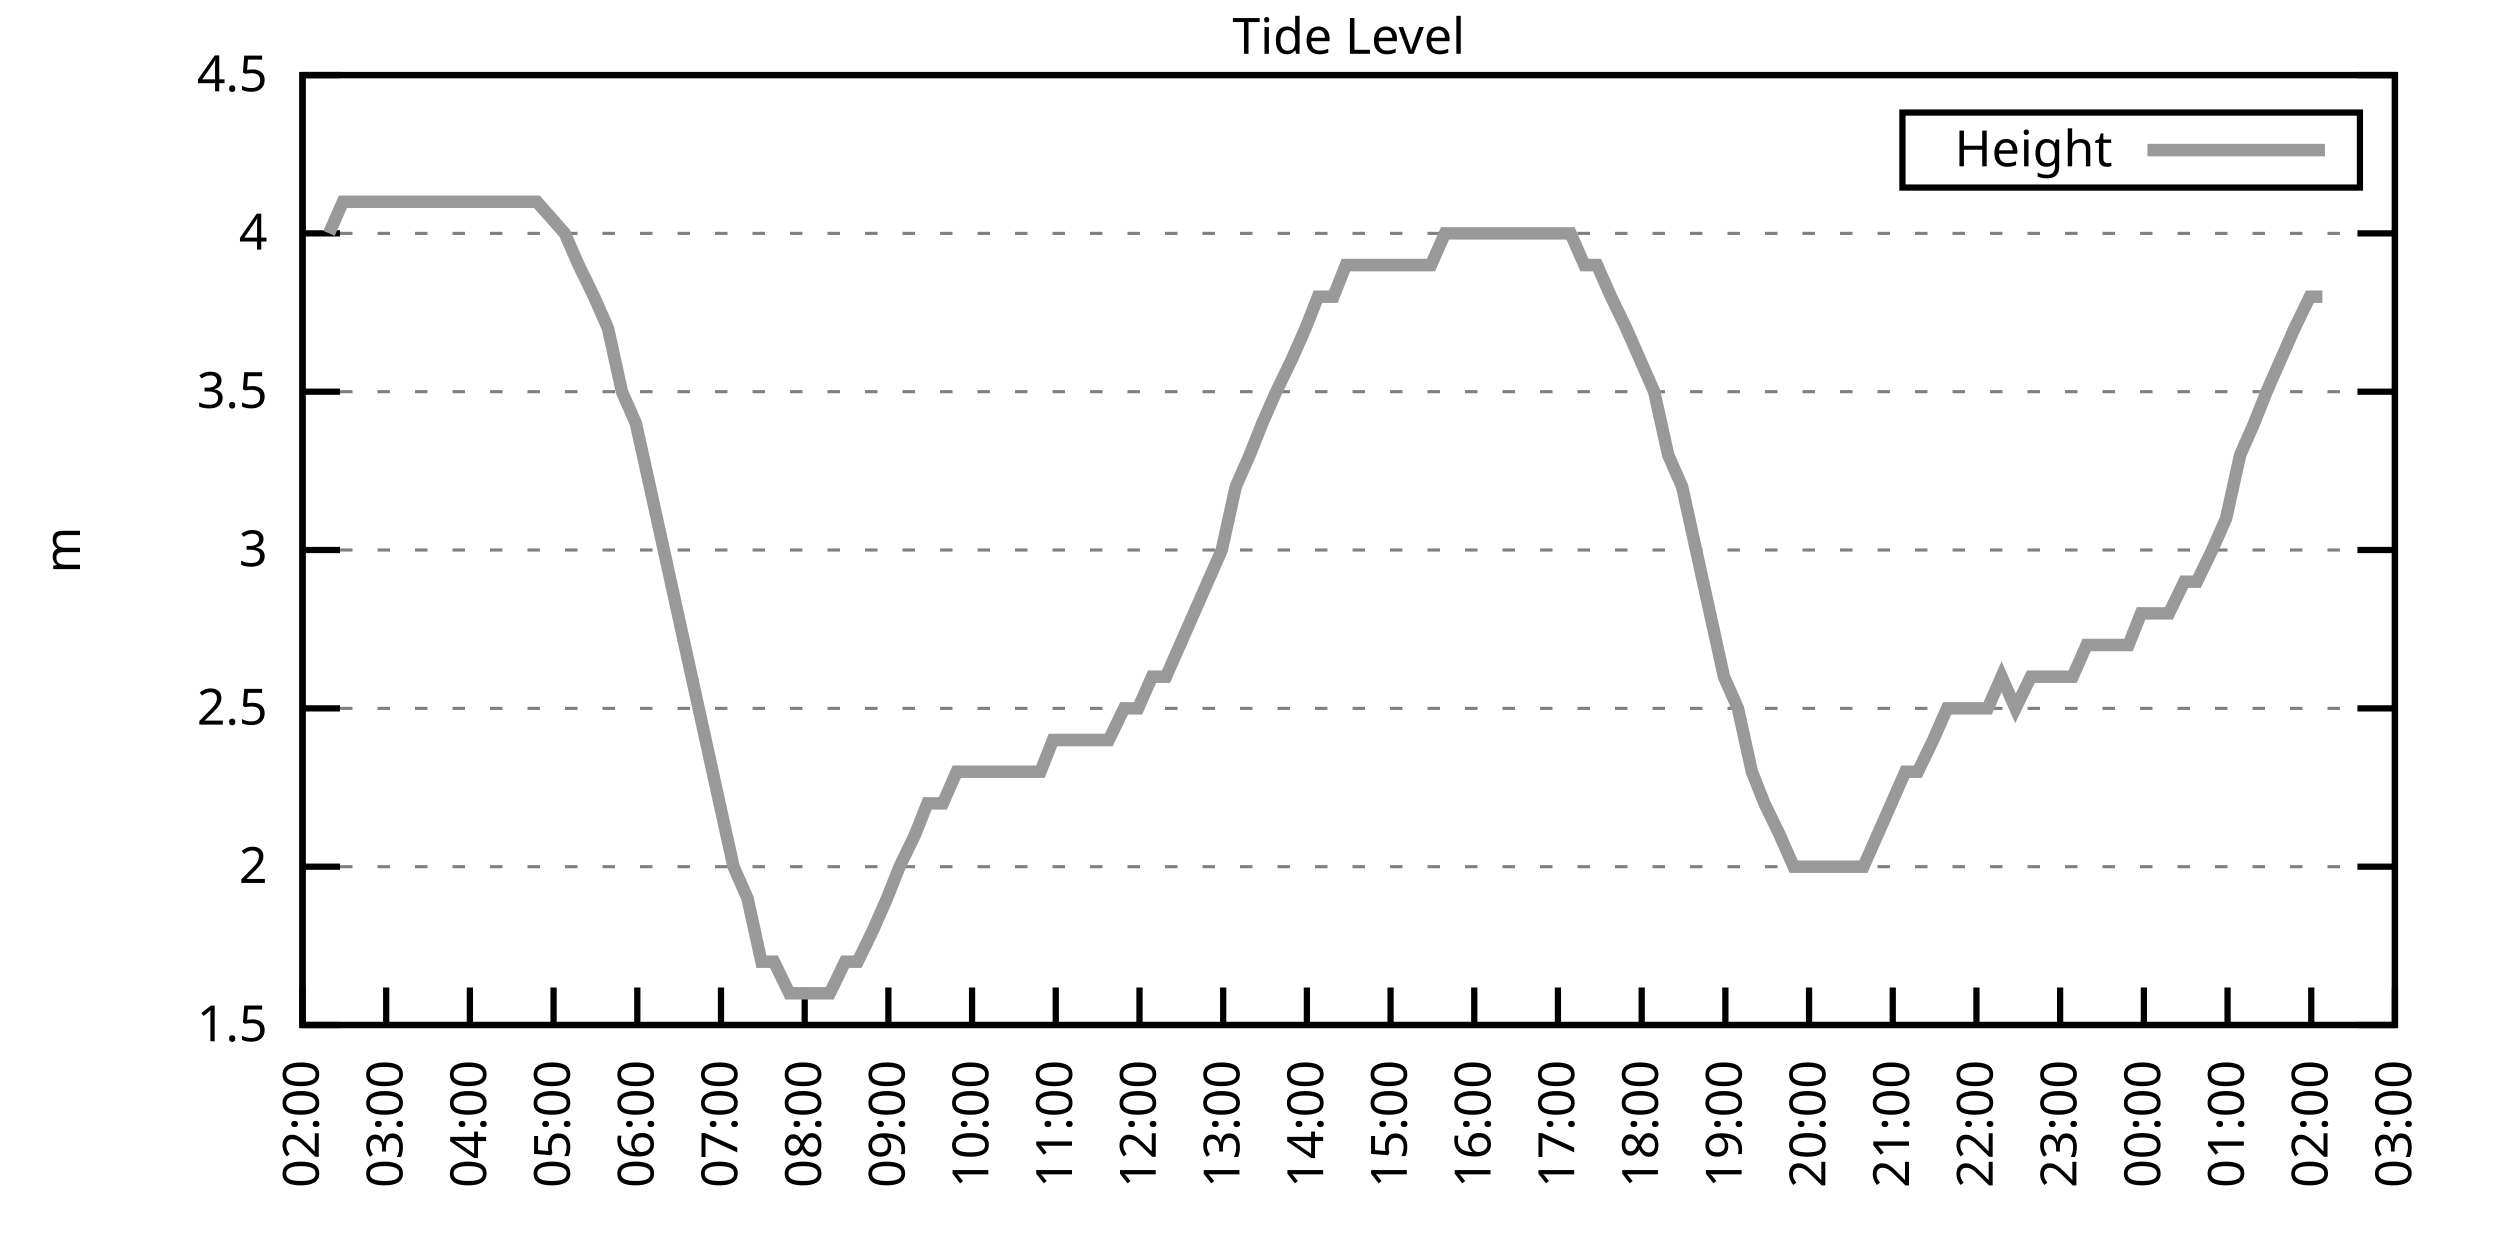
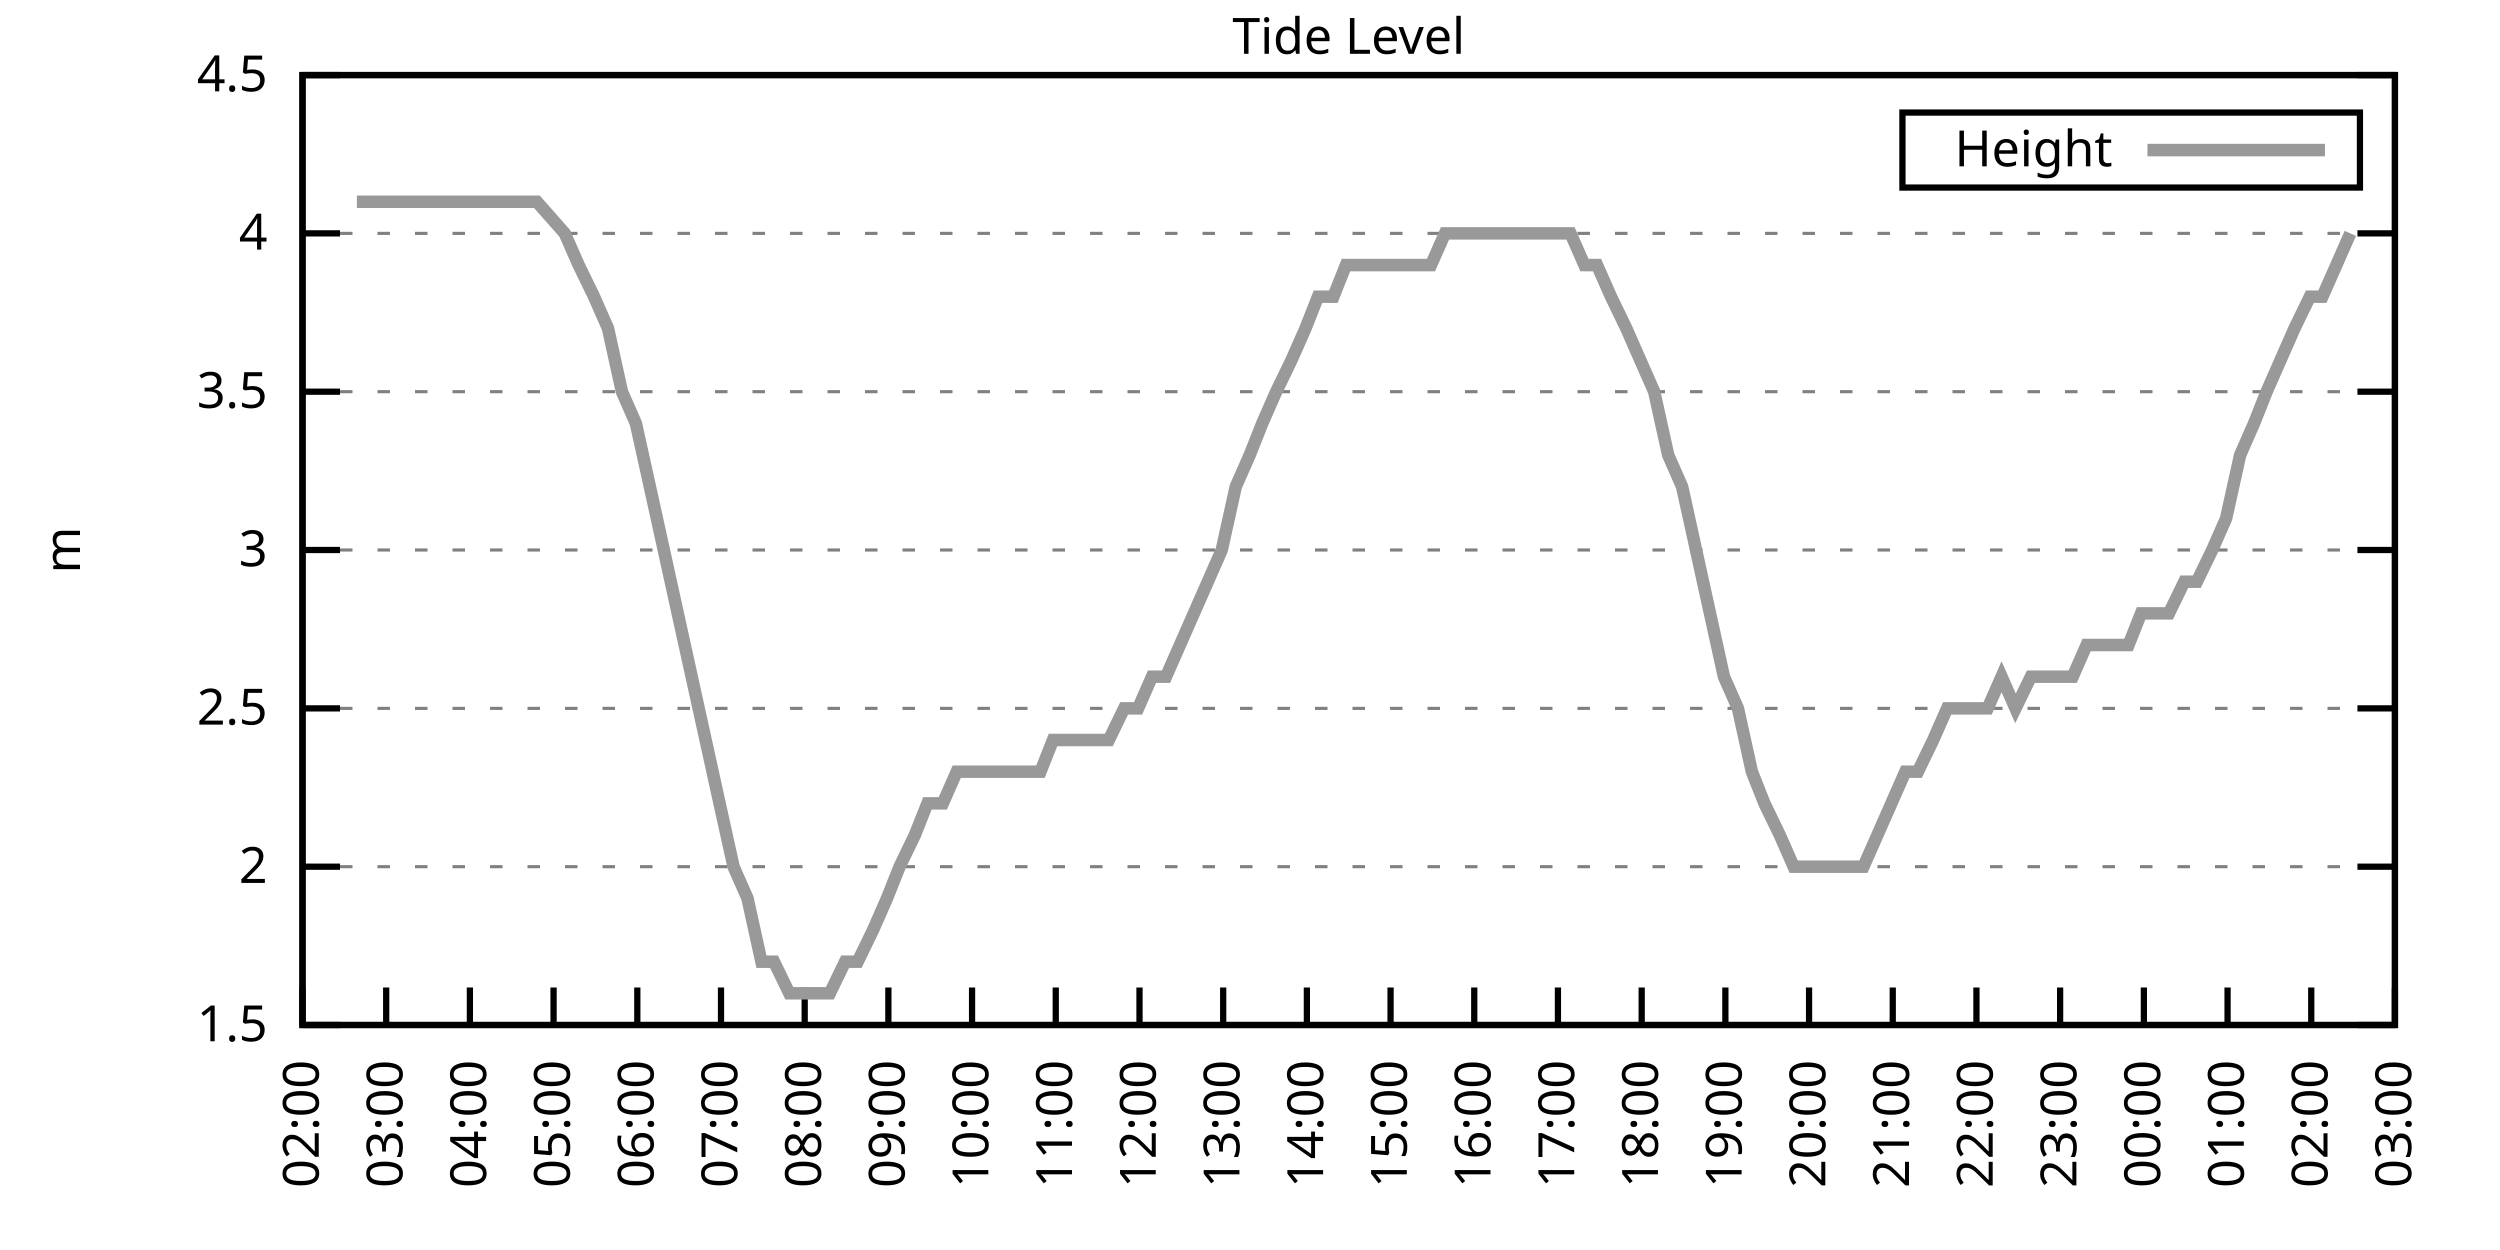
<svg xmlns="http://www.w3.org/2000/svg" xmlns:xlink="http://www.w3.org/1999/xlink" width="400" height="200" viewBox="0 0 400 200">
  <g id="gnuplot_canvas">
    <rect x="0" y="0" width="400" height="200" fill="none" />
    <defs>
      <circle id="gpDot" r="0.5" stroke-width="0.5" stroke="currentColor" />
      <path id="gpPt0" stroke-width="0.333" stroke="currentColor" d="M-1,0 h2 M0,-1 v2" />
      <path id="gpPt1" stroke-width="0.333" stroke="currentColor" d="M-1,-1 L1,1 M1,-1 L-1,1" />
      <path id="gpPt2" stroke-width="0.333" stroke="currentColor" d="M-1,0 L1,0 M0,-1 L0,1 M-1,-1 L1,1 M-1,1 L1,-1" />
      <rect id="gpPt3" stroke-width="0.333" stroke="currentColor" x="-1" y="-1" width="2" height="2" />
      <rect id="gpPt4" stroke-width="0.333" stroke="currentColor" fill="currentColor" x="-1" y="-1" width="2" height="2" />
      <circle id="gpPt5" stroke-width="0.333" stroke="currentColor" cx="0" cy="0" r="1" />
      <use xlink:href="#gpPt5" id="gpPt6" fill="currentColor" stroke="none" />
      <path id="gpPt7" stroke-width="0.333" stroke="currentColor" d="M0,-1.33 L-1.33,0.67 L1.33,0.67 z" />
      <use xlink:href="#gpPt7" id="gpPt8" fill="currentColor" stroke="none" />
      <use xlink:href="#gpPt7" id="gpPt9" stroke="currentColor" transform="rotate(180)" />
      <use xlink:href="#gpPt9" id="gpPt10" fill="currentColor" stroke="none" />
      <use xlink:href="#gpPt3" id="gpPt11" stroke="currentColor" transform="rotate(45)" />
      <use xlink:href="#gpPt11" id="gpPt12" fill="currentColor" stroke="none" />
      <path id="gpPt13" stroke-width="0.333" stroke="currentColor" d="M0,1.330 L1.265,0.411 L0.782,-1.067 L-0.782,-1.076 L-1.265,0.411 z" />
      <use xlink:href="#gpPt13" id="gpPt14" fill="currentColor" stroke="none" />
      <filter id="textbox" filterUnits="objectBoundingBox" x="0" y="0" height="1" width="1">
        <feFlood flood-color="white" flood-opacity="1" result="bgnd" />
        <feComposite in="SourceGraphic" in2="bgnd" operator="atop" />
      </filter>
      <filter id="greybox" filterUnits="objectBoundingBox" x="0" y="0" height="1" width="1">
        <feFlood flood-color="lightgrey" flood-opacity="1" result="grey" />
        <feComposite in="SourceGraphic" in2="grey" operator="atop" />
      </filter>
    </defs>
    <g fill="none" color="white" stroke="currentColor" stroke-width="1.00" stroke-linecap="butt" stroke-linejoin="miter">
</g>
    <g fill="none" color="black" stroke="currentColor" stroke-width="1.00" stroke-linecap="butt" stroke-linejoin="miter">
      <g stroke="none" shape-rendering="crispEdges">
        <polygon fill="rgb(255, 255, 255)" points="48.40,164.00 383.18,164.00 383.18,12.02 48.40,12.02 " />
      </g>
    </g>
    <g fill="none" color="black" stroke="currentColor" stroke-width="1.00" stroke-linecap="butt" stroke-linejoin="miter">
</g>
    <g fill="none" color="black" stroke="black" stroke-width="0.50" stroke-linecap="butt" stroke-linejoin="miter">
</g>
    <g fill="none" color="gray" stroke="currentColor" stroke-width="0.50" stroke-linecap="butt" stroke-linejoin="miter">
      <path stroke="gray" stroke-dasharray="2,4" class="gridline" d="M48.40,164.00 L383.19,164.00  " />
    </g>
    <g fill="none" color="gray" stroke="gray" stroke-width="1.00" stroke-linecap="butt" stroke-linejoin="miter">
</g>
    <g fill="none" color="black" stroke="currentColor" stroke-width="1.00" stroke-linecap="butt" stroke-linejoin="miter">
      <path stroke="black" d="M48.40,164.00 L54.40,164.00 M383.19,164.00 L377.19,164.00  " />
      <g transform="translate(42.80,166.60)" stroke="none" fill="black" font-family="Sans" font-size="8.00" text-anchor="end">
        <text>
          <tspan font-family="Sans"> 1.5</tspan>
        </text>
      </g>
    </g>
    <g fill="none" color="black" stroke="currentColor" stroke-width="1.00" stroke-linecap="butt" stroke-linejoin="miter">
</g>
    <g fill="none" color="black" stroke="black" stroke-width="0.50" stroke-linecap="butt" stroke-linejoin="miter">
</g>
    <g fill="none" color="gray" stroke="currentColor" stroke-width="0.50" stroke-linecap="butt" stroke-linejoin="miter">
      <path stroke="gray" stroke-dasharray="2,4" class="gridline" d="M48.40,138.67 L383.19,138.67  " />
    </g>
    <g fill="none" color="gray" stroke="gray" stroke-width="1.00" stroke-linecap="butt" stroke-linejoin="miter">
</g>
    <g fill="none" color="black" stroke="currentColor" stroke-width="1.00" stroke-linecap="butt" stroke-linejoin="miter">
      <path stroke="black" d="M48.40,138.67 L54.40,138.67 M383.19,138.67 L377.19,138.67  " />
      <g transform="translate(42.80,141.27)" stroke="none" fill="black" font-family="Sans" font-size="8.00" text-anchor="end">
        <text>
          <tspan font-family="Sans"> 2</tspan>
        </text>
      </g>
    </g>
    <g fill="none" color="black" stroke="currentColor" stroke-width="1.00" stroke-linecap="butt" stroke-linejoin="miter">
</g>
    <g fill="none" color="black" stroke="black" stroke-width="0.50" stroke-linecap="butt" stroke-linejoin="miter">
</g>
    <g fill="none" color="gray" stroke="currentColor" stroke-width="0.50" stroke-linecap="butt" stroke-linejoin="miter">
      <path stroke="gray" stroke-dasharray="2,4" class="gridline" d="M48.40,113.34 L383.19,113.34  " />
    </g>
    <g fill="none" color="gray" stroke="gray" stroke-width="1.00" stroke-linecap="butt" stroke-linejoin="miter">
</g>
    <g fill="none" color="black" stroke="currentColor" stroke-width="1.00" stroke-linecap="butt" stroke-linejoin="miter">
      <path stroke="black" d="M48.40,113.34 L54.40,113.34 M383.19,113.34 L377.19,113.34  " />
      <g transform="translate(42.80,115.94)" stroke="none" fill="black" font-family="Sans" font-size="8.00" text-anchor="end">
        <text>
          <tspan font-family="Sans"> 2.5</tspan>
        </text>
      </g>
    </g>
    <g fill="none" color="black" stroke="currentColor" stroke-width="1.00" stroke-linecap="butt" stroke-linejoin="miter">
</g>
    <g fill="none" color="black" stroke="black" stroke-width="0.50" stroke-linecap="butt" stroke-linejoin="miter">
</g>
    <g fill="none" color="gray" stroke="currentColor" stroke-width="0.50" stroke-linecap="butt" stroke-linejoin="miter">
      <path stroke="gray" stroke-dasharray="2,4" class="gridline" d="M48.40,88.00 L383.19,88.00  " />
    </g>
    <g fill="none" color="gray" stroke="gray" stroke-width="1.00" stroke-linecap="butt" stroke-linejoin="miter">
</g>
    <g fill="none" color="black" stroke="currentColor" stroke-width="1.00" stroke-linecap="butt" stroke-linejoin="miter">
      <path stroke="black" d="M48.40,88.00 L54.40,88.00 M383.19,88.00 L377.19,88.00  " />
      <g transform="translate(42.80,90.60)" stroke="none" fill="black" font-family="Sans" font-size="8.00" text-anchor="end">
        <text>
          <tspan font-family="Sans"> 3</tspan>
        </text>
      </g>
    </g>
    <g fill="none" color="black" stroke="currentColor" stroke-width="1.00" stroke-linecap="butt" stroke-linejoin="miter">
</g>
    <g fill="none" color="black" stroke="black" stroke-width="0.50" stroke-linecap="butt" stroke-linejoin="miter">
</g>
    <g fill="none" color="gray" stroke="currentColor" stroke-width="0.50" stroke-linecap="butt" stroke-linejoin="miter">
      <path stroke="gray" stroke-dasharray="2,4" class="gridline" d="M48.40,62.67 L383.19,62.67  " />
    </g>
    <g fill="none" color="gray" stroke="gray" stroke-width="1.00" stroke-linecap="butt" stroke-linejoin="miter">
</g>
    <g fill="none" color="black" stroke="currentColor" stroke-width="1.00" stroke-linecap="butt" stroke-linejoin="miter">
      <path stroke="black" d="M48.40,62.67 L54.40,62.67 M383.19,62.67 L377.19,62.67  " />
      <g transform="translate(42.80,65.27)" stroke="none" fill="black" font-family="Sans" font-size="8.00" text-anchor="end">
        <text>
          <tspan font-family="Sans"> 3.5</tspan>
        </text>
      </g>
    </g>
    <g fill="none" color="black" stroke="currentColor" stroke-width="1.00" stroke-linecap="butt" stroke-linejoin="miter">
</g>
    <g fill="none" color="black" stroke="black" stroke-width="0.50" stroke-linecap="butt" stroke-linejoin="miter">
</g>
    <g fill="none" color="gray" stroke="currentColor" stroke-width="0.50" stroke-linecap="butt" stroke-linejoin="miter">
      <path stroke="gray" stroke-dasharray="2,4" class="gridline" d="M48.40,37.34 L383.19,37.34  " />
    </g>
    <g fill="none" color="gray" stroke="gray" stroke-width="1.00" stroke-linecap="butt" stroke-linejoin="miter">
</g>
    <g fill="none" color="black" stroke="currentColor" stroke-width="1.00" stroke-linecap="butt" stroke-linejoin="miter">
      <path stroke="black" d="M48.40,37.34 L54.40,37.34 M383.19,37.34 L377.19,37.34  " />
      <g transform="translate(42.80,39.94)" stroke="none" fill="black" font-family="Sans" font-size="8.00" text-anchor="end">
        <text>
          <tspan font-family="Sans"> 4</tspan>
        </text>
      </g>
    </g>
    <g fill="none" color="black" stroke="currentColor" stroke-width="1.00" stroke-linecap="butt" stroke-linejoin="miter">
</g>
    <g fill="none" color="black" stroke="black" stroke-width="0.50" stroke-linecap="butt" stroke-linejoin="miter">
</g>
    <g fill="none" color="gray" stroke="currentColor" stroke-width="0.50" stroke-linecap="butt" stroke-linejoin="miter">
      <path stroke="gray" stroke-dasharray="2,4" class="gridline" d="M48.40,12.01 L383.19,12.01  " />
    </g>
    <g fill="none" color="gray" stroke="gray" stroke-width="1.00" stroke-linecap="butt" stroke-linejoin="miter">
</g>
    <g fill="none" color="black" stroke="currentColor" stroke-width="1.00" stroke-linecap="butt" stroke-linejoin="miter">
      <path stroke="black" d="M48.40,12.01 L54.40,12.01 M383.19,12.01 L377.19,12.01  " />
      <g transform="translate(42.80,14.61)" stroke="none" fill="black" font-family="Sans" font-size="8.00" text-anchor="end">
        <text>
          <tspan font-family="Sans"> 4.5</tspan>
        </text>
      </g>
    </g>
    <g fill="none" color="black" stroke="currentColor" stroke-width="1.00" stroke-linecap="butt" stroke-linejoin="miter">
      <path stroke="black" d="M48.40,164.00 L48.40,158.00  " />
      <g transform="translate(51.00,169.60) rotate(270.00)" stroke="none" fill="black" font-family="Sans" font-size="8.00" text-anchor="end">
        <text>
          <tspan font-family="Sans">02:00</tspan>
        </text>
      </g>
    </g>
    <g fill="none" color="black" stroke="currentColor" stroke-width="1.00" stroke-linecap="butt" stroke-linejoin="miter">
      <path stroke="black" d="M61.79,164.00 L61.79,158.00  " />
      <g transform="translate(64.39,169.60) rotate(270.00)" stroke="none" fill="black" font-family="Sans" font-size="8.00" text-anchor="end">
        <text>
          <tspan font-family="Sans">03:00</tspan>
        </text>
      </g>
    </g>
    <g fill="none" color="black" stroke="currentColor" stroke-width="1.00" stroke-linecap="butt" stroke-linejoin="miter">
      <path stroke="black" d="M75.18,164.00 L75.18,158.00  " />
      <g transform="translate(77.78,169.60) rotate(270.00)" stroke="none" fill="black" font-family="Sans" font-size="8.00" text-anchor="end">
        <text>
          <tspan font-family="Sans">04:00</tspan>
        </text>
      </g>
    </g>
    <g fill="none" color="black" stroke="currentColor" stroke-width="1.00" stroke-linecap="butt" stroke-linejoin="miter">
      <path stroke="black" d="M88.57,164.00 L88.57,158.00  " />
      <g transform="translate(91.17,169.60) rotate(270.00)" stroke="none" fill="black" font-family="Sans" font-size="8.00" text-anchor="end">
        <text>
          <tspan font-family="Sans">05:00</tspan>
        </text>
      </g>
    </g>
    <g fill="none" color="black" stroke="currentColor" stroke-width="1.00" stroke-linecap="butt" stroke-linejoin="miter">
      <path stroke="black" d="M101.97,164.00 L101.97,158.00  " />
      <g transform="translate(104.57,169.60) rotate(270.00)" stroke="none" fill="black" font-family="Sans" font-size="8.00" text-anchor="end">
        <text>
          <tspan font-family="Sans">06:00</tspan>
        </text>
      </g>
    </g>
    <g fill="none" color="black" stroke="currentColor" stroke-width="1.00" stroke-linecap="butt" stroke-linejoin="miter">
      <path stroke="black" d="M115.36,164.00 L115.36,158.00  " />
      <g transform="translate(117.96,169.60) rotate(270.00)" stroke="none" fill="black" font-family="Sans" font-size="8.00" text-anchor="end">
        <text>
          <tspan font-family="Sans">07:00</tspan>
        </text>
      </g>
    </g>
    <g fill="none" color="black" stroke="currentColor" stroke-width="1.00" stroke-linecap="butt" stroke-linejoin="miter">
      <path stroke="black" d="M128.75,164.00 L128.75,158.00  " />
      <g transform="translate(131.35,169.60) rotate(270.00)" stroke="none" fill="black" font-family="Sans" font-size="8.00" text-anchor="end">
        <text>
          <tspan font-family="Sans">08:00</tspan>
        </text>
      </g>
    </g>
    <g fill="none" color="black" stroke="currentColor" stroke-width="1.00" stroke-linecap="butt" stroke-linejoin="miter">
      <path stroke="black" d="M142.14,164.00 L142.14,158.00  " />
      <g transform="translate(144.74,169.60) rotate(270.00)" stroke="none" fill="black" font-family="Sans" font-size="8.00" text-anchor="end">
        <text>
          <tspan font-family="Sans">09:00</tspan>
        </text>
      </g>
    </g>
    <g fill="none" color="black" stroke="currentColor" stroke-width="1.00" stroke-linecap="butt" stroke-linejoin="miter">
      <path stroke="black" d="M155.53,164.00 L155.53,158.00  " />
      <g transform="translate(158.13,169.60) rotate(270.00)" stroke="none" fill="black" font-family="Sans" font-size="8.00" text-anchor="end">
        <text>
          <tspan font-family="Sans">10:00</tspan>
        </text>
      </g>
    </g>
    <g fill="none" color="black" stroke="currentColor" stroke-width="1.00" stroke-linecap="butt" stroke-linejoin="miter">
      <path stroke="black" d="M168.92,164.00 L168.92,158.00  " />
      <g transform="translate(171.52,169.60) rotate(270.00)" stroke="none" fill="black" font-family="Sans" font-size="8.00" text-anchor="end">
        <text>
          <tspan font-family="Sans">11:00</tspan>
        </text>
      </g>
    </g>
    <g fill="none" color="black" stroke="currentColor" stroke-width="1.00" stroke-linecap="butt" stroke-linejoin="miter">
      <path stroke="black" d="M182.32,164.00 L182.32,158.00  " />
      <g transform="translate(184.92,169.60) rotate(270.00)" stroke="none" fill="black" font-family="Sans" font-size="8.00" text-anchor="end">
        <text>
          <tspan font-family="Sans">12:00</tspan>
        </text>
      </g>
    </g>
    <g fill="none" color="black" stroke="currentColor" stroke-width="1.00" stroke-linecap="butt" stroke-linejoin="miter">
      <path stroke="black" d="M195.71,164.00 L195.71,158.00  " />
      <g transform="translate(198.31,169.60) rotate(270.00)" stroke="none" fill="black" font-family="Sans" font-size="8.00" text-anchor="end">
        <text>
          <tspan font-family="Sans">13:00</tspan>
        </text>
      </g>
    </g>
    <g fill="none" color="black" stroke="currentColor" stroke-width="1.00" stroke-linecap="butt" stroke-linejoin="miter">
      <path stroke="black" d="M209.10,164.00 L209.10,158.00  " />
      <g transform="translate(211.70,169.60) rotate(270.00)" stroke="none" fill="black" font-family="Sans" font-size="8.00" text-anchor="end">
        <text>
          <tspan font-family="Sans">14:00</tspan>
        </text>
      </g>
    </g>
    <g fill="none" color="black" stroke="currentColor" stroke-width="1.00" stroke-linecap="butt" stroke-linejoin="miter">
      <path stroke="black" d="M222.49,164.00 L222.49,158.00  " />
      <g transform="translate(225.09,169.60) rotate(270.00)" stroke="none" fill="black" font-family="Sans" font-size="8.00" text-anchor="end">
        <text>
          <tspan font-family="Sans">15:00</tspan>
        </text>
      </g>
    </g>
    <g fill="none" color="black" stroke="currentColor" stroke-width="1.00" stroke-linecap="butt" stroke-linejoin="miter">
      <path stroke="black" d="M235.88,164.00 L235.88,158.00  " />
      <g transform="translate(238.48,169.60) rotate(270.00)" stroke="none" fill="black" font-family="Sans" font-size="8.00" text-anchor="end">
        <text>
          <tspan font-family="Sans">16:00</tspan>
        </text>
      </g>
    </g>
    <g fill="none" color="black" stroke="currentColor" stroke-width="1.00" stroke-linecap="butt" stroke-linejoin="miter">
      <path stroke="black" d="M249.27,164.00 L249.27,158.00  " />
      <g transform="translate(251.87,169.60) rotate(270.00)" stroke="none" fill="black" font-family="Sans" font-size="8.00" text-anchor="end">
        <text>
          <tspan font-family="Sans">17:00</tspan>
        </text>
      </g>
    </g>
    <g fill="none" color="black" stroke="currentColor" stroke-width="1.00" stroke-linecap="butt" stroke-linejoin="miter">
      <path stroke="black" d="M262.67,164.00 L262.67,158.00  " />
      <g transform="translate(265.27,169.60) rotate(270.00)" stroke="none" fill="black" font-family="Sans" font-size="8.00" text-anchor="end">
        <text>
          <tspan font-family="Sans">18:00</tspan>
        </text>
      </g>
    </g>
    <g fill="none" color="black" stroke="currentColor" stroke-width="1.00" stroke-linecap="butt" stroke-linejoin="miter">
      <path stroke="black" d="M276.06,164.00 L276.06,158.00  " />
      <g transform="translate(278.66,169.60) rotate(270.00)" stroke="none" fill="black" font-family="Sans" font-size="8.00" text-anchor="end">
        <text>
          <tspan font-family="Sans">19:00</tspan>
        </text>
      </g>
    </g>
    <g fill="none" color="black" stroke="currentColor" stroke-width="1.00" stroke-linecap="butt" stroke-linejoin="miter">
      <path stroke="black" d="M289.45,164.00 L289.45,158.00  " />
      <g transform="translate(292.05,169.60) rotate(270.00)" stroke="none" fill="black" font-family="Sans" font-size="8.00" text-anchor="end">
        <text>
          <tspan font-family="Sans">20:00</tspan>
        </text>
      </g>
    </g>
    <g fill="none" color="black" stroke="currentColor" stroke-width="1.00" stroke-linecap="butt" stroke-linejoin="miter">
      <path stroke="black" d="M302.84,164.00 L302.84,158.00  " />
      <g transform="translate(305.44,169.60) rotate(270.00)" stroke="none" fill="black" font-family="Sans" font-size="8.00" text-anchor="end">
        <text>
          <tspan font-family="Sans">21:00</tspan>
        </text>
      </g>
    </g>
    <g fill="none" color="black" stroke="currentColor" stroke-width="1.00" stroke-linecap="butt" stroke-linejoin="miter">
      <path stroke="black" d="M316.23,164.00 L316.23,158.00  " />
      <g transform="translate(318.83,169.60) rotate(270.00)" stroke="none" fill="black" font-family="Sans" font-size="8.00" text-anchor="end">
        <text>
          <tspan font-family="Sans">22:00</tspan>
        </text>
      </g>
    </g>
    <g fill="none" color="black" stroke="currentColor" stroke-width="1.00" stroke-linecap="butt" stroke-linejoin="miter">
      <path stroke="black" d="M329.62,164.00 L329.62,158.00  " />
      <g transform="translate(332.22,169.60) rotate(270.00)" stroke="none" fill="black" font-family="Sans" font-size="8.00" text-anchor="end">
        <text>
          <tspan font-family="Sans">23:00</tspan>
        </text>
      </g>
    </g>
    <g fill="none" color="black" stroke="currentColor" stroke-width="1.00" stroke-linecap="butt" stroke-linejoin="miter">
      <path stroke="black" d="M343.02,164.00 L343.02,158.00  " />
      <g transform="translate(345.62,169.60) rotate(270.00)" stroke="none" fill="black" font-family="Sans" font-size="8.00" text-anchor="end">
        <text>
          <tspan font-family="Sans">00:00</tspan>
        </text>
      </g>
    </g>
    <g fill="none" color="black" stroke="currentColor" stroke-width="1.00" stroke-linecap="butt" stroke-linejoin="miter">
      <path stroke="black" d="M356.41,164.00 L356.41,158.00  " />
      <g transform="translate(359.01,169.60) rotate(270.00)" stroke="none" fill="black" font-family="Sans" font-size="8.00" text-anchor="end">
        <text>
          <tspan font-family="Sans">01:00</tspan>
        </text>
      </g>
    </g>
    <g fill="none" color="black" stroke="currentColor" stroke-width="1.00" stroke-linecap="butt" stroke-linejoin="miter">
      <path stroke="black" d="M369.80,164.00 L369.80,158.00  " />
      <g transform="translate(372.40,169.60) rotate(270.00)" stroke="none" fill="black" font-family="Sans" font-size="8.00" text-anchor="end">
        <text>
          <tspan font-family="Sans">02:00</tspan>
        </text>
      </g>
    </g>
    <g fill="none" color="black" stroke="currentColor" stroke-width="1.00" stroke-linecap="butt" stroke-linejoin="miter">
      <path stroke="black" d="M383.19,164.00 L383.19,158.00  " />
      <g transform="translate(385.79,169.60) rotate(270.00)" stroke="none" fill="black" font-family="Sans" font-size="8.00" text-anchor="end">
        <text>
          <tspan font-family="Sans">03:00</tspan>
        </text>
      </g>
    </g>
    <g fill="none" color="black" stroke="currentColor" stroke-width="1.00" stroke-linecap="butt" stroke-linejoin="miter">
</g>
    <g fill="none" color="black" stroke="currentColor" stroke-width="1.00" stroke-linecap="butt" stroke-linejoin="miter">
      <path stroke="black" d="M48.40,12.01 L48.40,164.00 L383.19,164.00 L383.19,12.01 L48.40,12.01 Z  " />
    </g>
    <g fill="none" color="black" stroke="currentColor" stroke-width="1.00" stroke-linecap="butt" stroke-linejoin="miter">
</g>
    <g fill="none" color="black" stroke="currentColor" stroke-width="1.00" stroke-linecap="butt" stroke-linejoin="miter">
      <path stroke="black" d="M304.39,30.01 L304.39,18.01 L377.59,18.01 L377.59,30.01 L304.39,30.01 Z  " />
    </g>
    <g id="Tide_level_plot_1">
      <g fill="none" color="white" stroke="black" stroke-width="2.00" stroke-linecap="butt" stroke-linejoin="miter">
</g>
      <g fill="none" color="black" stroke="currentColor" stroke-width="2.00" stroke-linecap="butt" stroke-linejoin="miter">
        <g transform="translate(337.99,26.61)" stroke="none" fill="black" font-family="Sans" font-size="8.00" text-anchor="end">
          <text>
            <tspan font-family="Sans">Height</tspan>
          </text>
        </g>
      </g>
      <g fill="none" color="black" stroke="currentColor" stroke-width="2.00" stroke-linecap="butt" stroke-linejoin="miter">
-         <path stroke="rgb(153, 153, 153)" d="M343.59,24.01 L371.99,24.01 M52.64,37.34 L54.87,32.28 L57.10,32.28 L59.11,32.28 L63.80,32.28 L65.81,32.28   L68.26,32.28 L70.27,32.28 L72.50,32.28 L74.96,32.28 L76.97,32.28 L79.20,32.28 L81.43,32.28 L83.66,32.28   L85.90,32.28 L90.36,37.34 L92.59,42.41 L95.05,47.47 L97.28,52.54 L99.51,62.67 L101.74,67.74 L103.98,77.87   L106.21,88.00 L108.44,98.14 L110.67,108.27 L112.90,118.40 L115.13,128.54 L117.37,138.67 L119.60,143.73 L121.83,153.87   L123.84,153.87 L126.29,158.93 L128.30,158.93 L130.54,158.93 L132.77,158.93 L135.22,153.87 L137.23,153.87 L139.69,148.80   L141.92,143.73 L143.93,138.67 L146.38,133.60 L148.39,128.54 L150.85,128.54 L153.08,123.47 L155.09,123.47 L157.32,123.47   L159.55,123.47 L162.01,123.47 L164.24,123.47 L166.47,123.47 L168.48,118.40 L170.93,118.40 L173.17,118.40 L175.40,118.40   L177.41,118.40 L179.86,113.34 L182.09,113.34 L184.32,108.27 L186.56,108.27 L188.79,103.20 L191.02,98.14 L193.25,93.07   L195.48,88.00 L197.72,77.87 L199.95,72.81 L201.96,67.74 L204.19,62.67 L206.64,57.61 L208.88,52.54 L210.88,47.47   L213.34,47.47 L215.35,42.41 L217.80,42.41 L220.04,42.41 L222.04,42.41 L224.28,42.41 L226.73,42.41 L228.96,42.41   L231.20,37.34 L233.43,37.34 L235.66,37.34 L237.89,37.34 L240.12,37.34 L242.36,37.34 L244.59,37.34 L246.60,37.34   L248.83,37.34 L251.28,37.34 L253.51,42.41 L255.52,42.41 L257.76,47.47 L260.21,52.54 L262.44,57.61 L264.67,62.67   L266.91,72.81 L269.14,77.87 L271.37,88.00 L273.60,98.14 L275.83,108.27 L278.07,113.34 L280.30,123.47 L282.31,128.54   L284.76,133.60 L286.99,138.67 L289.00,138.67 L291.46,138.67 L293.47,138.67 L295.92,138.67 L298.15,138.67 L300.39,133.60   L302.62,128.54 L304.85,123.47 L306.86,123.47 L309.31,118.40 L311.54,113.34 L313.78,113.34 L315.79,113.34 L318.02,113.34   L320.25,108.27 L322.48,113.34 L324.94,108.27 L327.17,108.27 L329.18,108.27 L331.63,108.27 L333.86,103.20 L336.10,103.20   L338.33,103.20 L340.56,103.20 L342.57,98.14 L345.02,98.14 L347.03,98.14 L349.49,93.07 L351.50,93.07 L353.95,88.00   L356.18,82.94 L358.42,72.81 L360.65,67.74 L362.66,62.67 L364.89,57.61 L367.12,52.54 L369.58,47.47 L371.58,47.47    " />
+         <path stroke="rgb(153, 153, 153)" d="M343.59,24.01 L371.99,24.01 M57.10,32.28 L59.11,32.28 L63.80,32.28 L65.81,32.28 L68.26,32.28 L70.27,32.28   L72.50,32.28 L74.96,32.28 L76.97,32.28 L79.20,32.28 L81.43,32.28 L83.66,32.28 L85.90,32.28 L90.36,37.34   L92.59,42.41 L95.05,47.47 L97.28,52.54 L99.51,62.67 L101.74,67.74 L103.98,77.87 L106.21,88.00 L108.44,98.14   L110.67,108.27 L112.90,118.40 L115.13,128.54 L117.37,138.67 L119.60,143.73 L121.83,153.87 L123.84,153.87 L126.29,158.93   L128.30,158.93 L130.54,158.93 L132.77,158.93 L135.22,153.87 L137.23,153.87 L139.69,148.80 L141.92,143.73 L143.93,138.67   L146.38,133.60 L148.39,128.54 L150.85,128.54 L153.08,123.47 L155.09,123.47 L157.32,123.47 L159.55,123.47 L162.01,123.47   L164.24,123.47 L166.47,123.47 L168.48,118.40 L170.93,118.40 L173.17,118.40 L175.40,118.40 L177.41,118.40 L179.86,113.34   L182.09,113.34 L184.32,108.27 L186.56,108.27 L188.79,103.20 L191.02,98.14 L193.25,93.07 L195.48,88.00 L197.72,77.87   L199.95,72.81 L201.96,67.74 L204.19,62.67 L206.64,57.61 L208.88,52.54 L210.88,47.47 L213.34,47.47 L215.35,42.41   L217.80,42.41 L220.04,42.41 L222.04,42.41 L224.28,42.41 L226.73,42.41 L228.96,42.41 L231.20,37.34 L233.43,37.34   L235.66,37.34 L237.89,37.34 L240.12,37.34 L242.36,37.34 L244.59,37.34 L246.60,37.34 L248.83,37.34 L251.28,37.34   L253.51,42.41 L255.52,42.41 L257.76,47.47 L260.21,52.54 L262.44,57.61 L264.67,62.67 L266.91,72.81 L269.14,77.87   L271.37,88.00 L273.60,98.14 L275.83,108.27 L278.07,113.34 L280.30,123.47 L282.31,128.54 L284.76,133.60 L286.99,138.67   L289.00,138.67 L291.46,138.67 L293.47,138.67 L295.92,138.67 L298.15,138.67 L300.39,133.60 L302.62,128.54 L304.85,123.47   L306.86,123.47 L309.31,118.40 L311.54,113.34 L313.78,113.34 L315.79,113.34 L318.02,113.34 L320.25,108.27 L322.48,113.34   L324.94,108.27 L327.17,108.27 L329.18,108.27 L331.63,108.27 L333.86,103.20 L336.10,103.20 L338.33,103.20 L340.56,103.20   L342.57,98.14 L345.02,98.14 L347.03,98.14 L349.49,93.07 L351.50,93.07 L353.95,88.00 L356.18,82.94 L358.42,72.81   L360.65,67.74 L362.66,62.67 L364.89,57.61 L367.12,52.54 L369.58,47.47 L371.58,47.47 L373.82,42.41 L376.05,37.34    " />
      </g>
    </g>
    <g fill="none" color="black" stroke="currentColor" stroke-width="2.00" stroke-linecap="butt" stroke-linejoin="miter">
</g>
    <g fill="none" color="black" stroke="black" stroke-width="1.00" stroke-linecap="butt" stroke-linejoin="miter">
</g>
    <g fill="none" color="black" stroke="currentColor" stroke-width="1.00" stroke-linecap="butt" stroke-linejoin="miter">
      <path stroke="black" d="M48.40,12.01 L48.40,164.00 L383.19,164.00 L383.19,12.01 L48.40,12.01 Z  " />
      <g transform="translate(12.80,88.01) rotate(270.00)" stroke="none" fill="black" font-family="Sans" font-size="8.00" text-anchor="middle">
        <text>
          <tspan font-family="Sans">m</tspan>
        </text>
      </g>
    </g>
    <g fill="none" color="black" stroke="currentColor" stroke-width="1.00" stroke-linecap="butt" stroke-linejoin="miter">
</g>
    <g fill="none" color="black" stroke="currentColor" stroke-width="1.00" stroke-linecap="butt" stroke-linejoin="miter">
      <g transform="translate(215.79,8.61)" stroke="none" fill="black" font-family="Sans" font-size="8.00" text-anchor="middle">
        <text>
          <tspan font-family="Sans">Tide Level</tspan>
        </text>
      </g>
    </g>
    <g fill="none" color="black" stroke="currentColor" stroke-width="1.00" stroke-linecap="butt" stroke-linejoin="miter">
</g>
  </g>
</svg>
